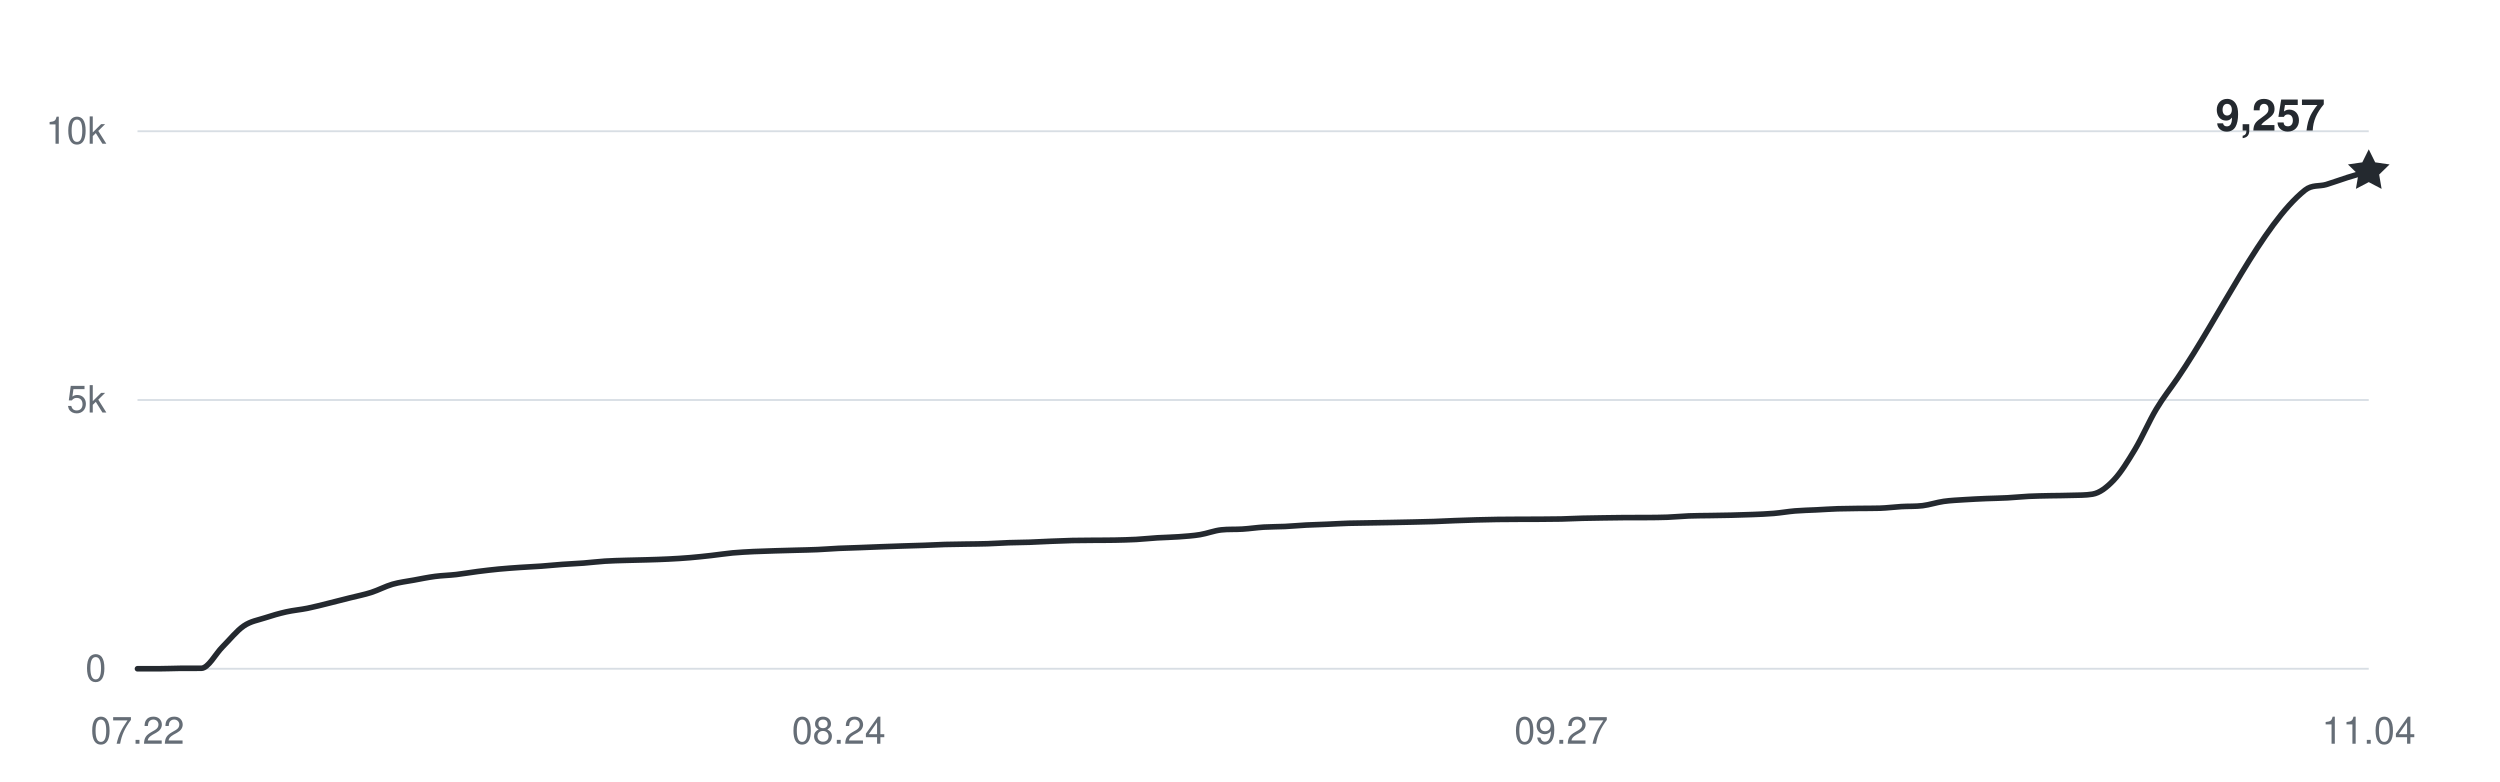
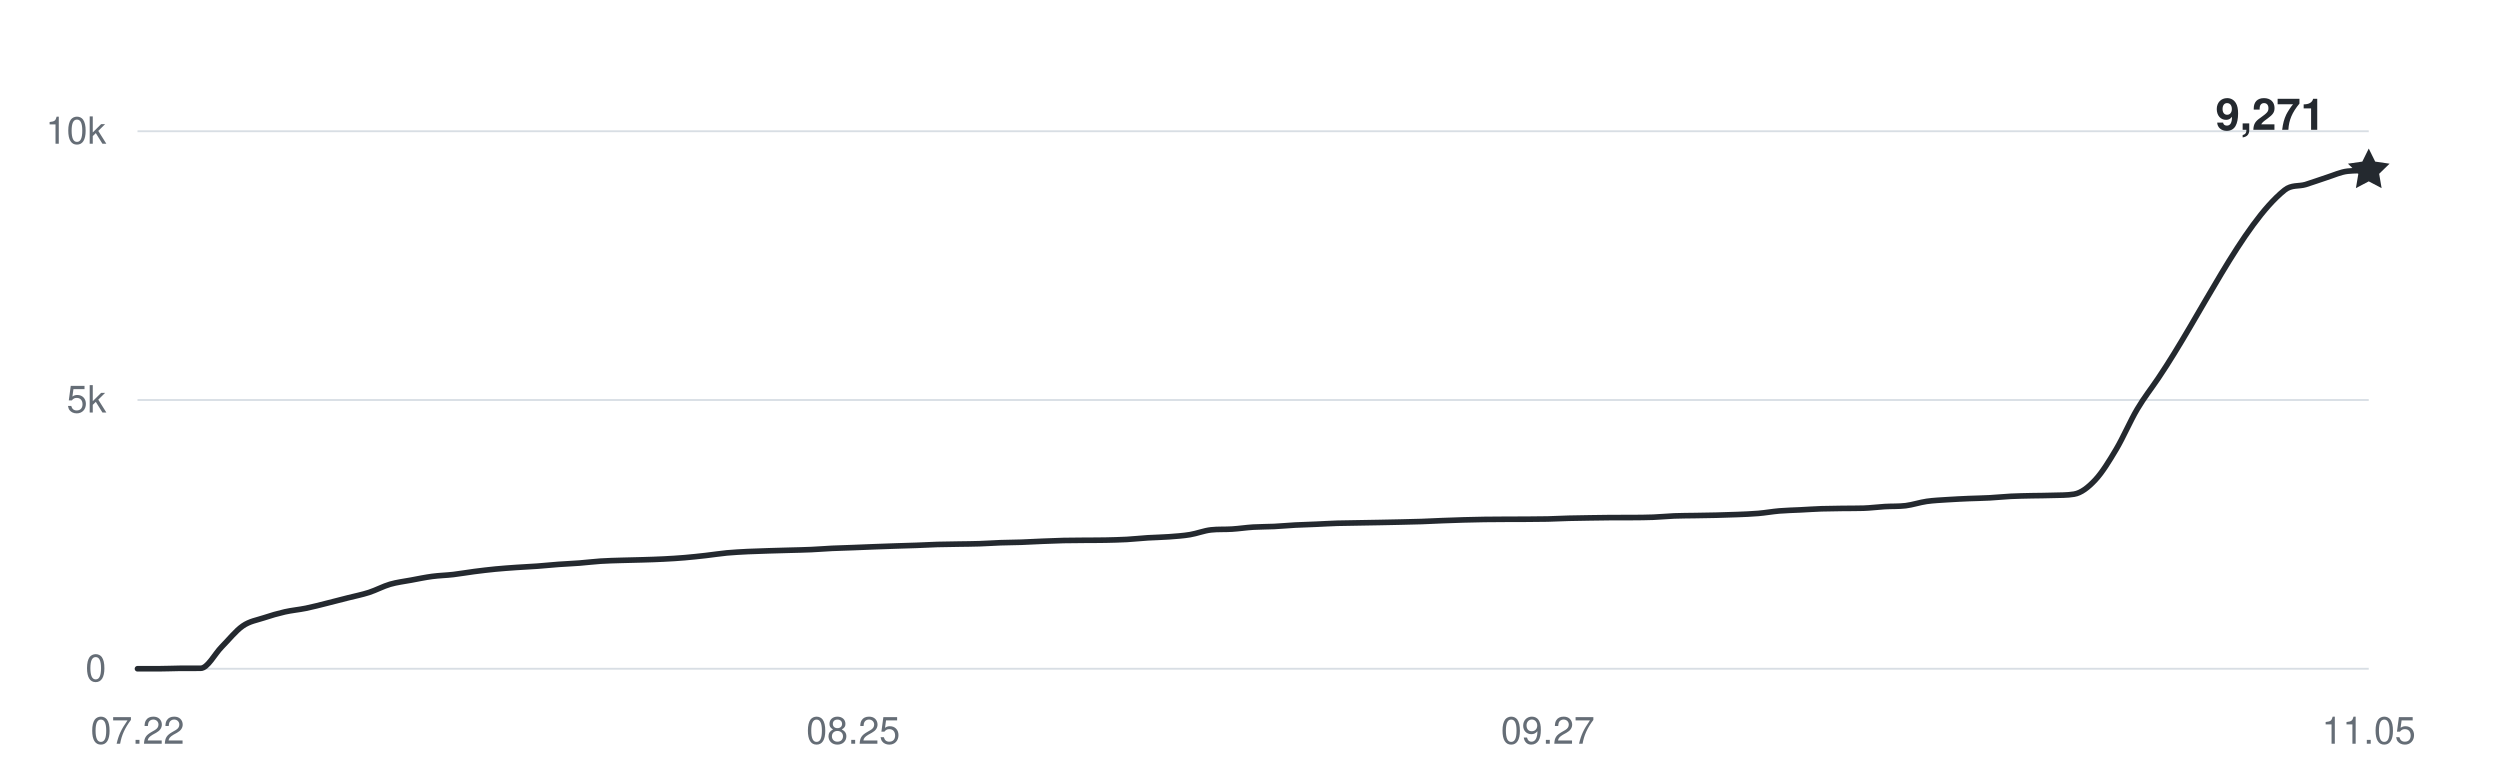
<svg xmlns="http://www.w3.org/2000/svg" width="800" height="250" viewBox="0 0 800 250" role="img" aria-labelledby="title desc">
  <g fill="#656d76" font-family="-apple-system,BlinkMacSystemFont,Segoe UI,Helvetica,Arial,sans-serif" font-size="12">
    <path d="M44 214H758" stroke="#d8dee4" stroke-width="0.6" />
    <text x="34" y="218" text-anchor="end">0</text>
    <path d="M44 128H758" stroke="#d8dee4" stroke-width="0.6" />
    <text x="34" y="132" text-anchor="end">5k</text>
    <path d="M44 42H758" stroke="#d8dee4" stroke-width="0.6" />
    <text x="34" y="46" text-anchor="end">10k</text>
    <text x="44" y="238" text-anchor="middle">07.22</text>
-     <text x="268.4" y="238" text-anchor="middle">08.24</text>
-     <text x="499.6" y="238" text-anchor="middle">09.27</text>
-     <text x="758" y="238" text-anchor="middle">11.04</text>
-     <path d="M44,214 C46.27,214 48.53,214 50.8,214 C53.07,214 55.33,213.88 57.6,213.86 C59.87,213.85 62.13,213.86 64.4,213.85 C66.67,213.83 68.93,209.26 71.2,207 C73.47,204.74 75.73,201.86 78,200.31 C80.27,198.76 82.53,198.46 84.8,197.71 C87.07,196.96 89.33,196.31 91.6,195.8 C93.87,195.29 96.13,195.11 98.4,194.65 C100.67,194.19 102.93,193.59 105.2,193.03 C107.47,192.48 109.73,191.89 112,191.31 C114.27,190.74 116.53,190.3 118.8,189.58 C121.07,188.85 123.33,187.62 125.6,186.96 C127.87,186.31 130.13,186.06 132.4,185.64 C134.67,185.22 136.93,184.75 139.2,184.45 C141.47,184.15 143.73,184.11 146,183.85 C148.27,183.59 150.53,183.17 152.8,182.89 C155.07,182.6 157.33,182.33 159.6,182.11 C161.87,181.89 164.13,181.74 166.4,181.58 C168.67,181.42 170.93,181.33 173.2,181.17 C175.47,181 177.73,180.76 180,180.6 C182.27,180.43 184.53,180.36 186.8,180.18 C189.07,180.01 191.33,179.71 193.6,179.57 C195.87,179.42 198.13,179.38 200.4,179.31 C202.67,179.24 204.93,179.2 207.2,179.14 C209.47,179.07 211.73,179.01 214,178.89 C216.27,178.78 218.53,178.64 220.8,178.45 C223.07,178.26 225.33,178.01 227.6,177.76 C229.87,177.51 232.13,177.14 234.4,176.93 C236.67,176.72 238.93,176.62 241.2,176.5 C243.47,176.39 245.73,176.33 248,176.26 C250.27,176.19 252.53,176.14 254.8,176.07 C257.07,176.01 259.33,175.97 261.6,175.87 C263.87,175.77 266.13,175.58 268.4,175.47 C270.67,175.37 272.93,175.32 275.2,175.23 C277.47,175.15 279.73,175.04 282,174.96 C284.27,174.87 286.53,174.79 288.8,174.72 C291.07,174.64 293.33,174.59 295.6,174.51 C297.87,174.43 300.13,174.3 302.4,174.23 C304.67,174.17 306.93,174.15 309.2,174.11 C311.47,174.07 313.73,174.07 316,173.99 C318.27,173.92 320.53,173.75 322.8,173.67 C325.07,173.59 327.33,173.59 329.6,173.51 C331.87,173.43 334.13,173.29 336.4,173.2 C338.67,173.11 340.93,173.01 343.2,172.96 C345.47,172.91 347.73,172.91 350,172.89 C352.27,172.87 354.53,172.89 356.8,172.84 C359.07,172.79 361.33,172.74 363.6,172.62 C365.87,172.49 368.13,172.24 370.4,172.1 C372.67,171.96 374.93,171.94 377.2,171.77 C379.47,171.6 381.73,171.46 384,171.09 C386.27,170.72 388.53,169.8 390.8,169.56 C393.07,169.31 395.33,169.46 397.6,169.31 C399.87,169.17 402.13,168.82 404.4,168.68 C406.67,168.54 408.93,168.58 411.2,168.47 C413.47,168.36 415.73,168.14 418,168.02 C420.27,167.9 422.53,167.85 424.8,167.75 C427.07,167.65 429.33,167.51 431.6,167.44 C433.87,167.37 436.13,167.36 438.4,167.32 C440.67,167.28 442.93,167.24 445.2,167.2 C447.47,167.16 449.73,167.11 452,167.06 C454.27,167.01 456.53,166.97 458.8,166.89 C461.07,166.81 463.33,166.68 465.6,166.6 C467.87,166.51 470.13,166.44 472.4,166.37 C474.67,166.31 476.93,166.25 479.2,166.22 C481.47,166.18 483.73,166.18 486,166.17 C488.27,166.16 490.53,166.16 492.8,166.15 C495.07,166.14 497.33,166.13 499.6,166.08 C501.87,166.03 504.13,165.9 506.4,165.84 C508.67,165.78 510.93,165.75 513.2,165.72 C515.47,165.69 517.73,165.65 520,165.63 C522.27,165.62 524.53,165.63 526.8,165.62 C529.07,165.6 531.33,165.6 533.6,165.51 C535.87,165.43 538.13,165.19 540.4,165.1 C542.67,165.01 544.93,165.02 547.2,164.98 C549.47,164.94 551.73,164.91 554,164.86 C556.27,164.81 558.53,164.75 560.8,164.65 C563.07,164.56 565.33,164.48 567.6,164.29 C569.87,164.1 572.13,163.69 574.4,163.5 C576.67,163.31 578.93,163.27 581.2,163.16 C583.47,163.04 585.73,162.89 588,162.81 C590.27,162.74 592.53,162.72 594.8,162.69 C597.07,162.66 599.33,162.69 601.6,162.62 C603.87,162.55 606.13,162.24 608.4,162.11 C610.67,161.97 612.93,162.09 615.2,161.82 C617.47,161.54 619.73,160.76 622,160.44 C624.27,160.12 626.53,160.04 628.8,159.89 C631.07,159.74 633.33,159.64 635.6,159.54 C637.87,159.45 640.13,159.42 642.4,159.3 C644.67,159.18 646.93,158.93 649.2,158.82 C651.47,158.71 653.73,158.68 656,158.63 C658.27,158.58 660.53,158.6 662.8,158.51 C665.07,158.43 667.33,158.51 669.6,158.13 C671.87,157.76 674.13,156.02 676.4,153.63 C678.67,151.24 680.93,147.57 683.2,143.79 C685.47,140.01 687.73,134.73 690,130.94 C692.27,127.15 694.53,124.36 696.8,121.03 C710.4,101.1 724,71.69 737.6,60.85 C739.87,59.05 742.13,59.72 744.4,59.05 C746.67,58.37 748.93,57.5 751.2,56.79 C753.47,56.08 755.73,55.45 758,54.78" fill="none" stroke="#24292f" stroke-width="1.8" stroke-linecap="round" stroke-linejoin="round" />
-     <path d="M0 -7 L2.06 -2.83 L6.66 -2.16 L3.33 1.08 L4.11 5.66 L0 3.5 L-4.11 5.66 L-3.33 1.08 L-6.66 -2.16 L-2.06 -2.83 Z" transform="translate(758 54.7796)" fill="#24292f" />
-     <text x="744" y="41.78" text-anchor="end" fill="#24292f" font-size="14" font-weight="600">9,257</text>
+     <text x="273.019" y="238" text-anchor="middle">08.25</text>
+     <text x="495.302" y="238" text-anchor="middle">09.27</text>
+     <text x="758" y="238" text-anchor="middle">11.05</text>
+     <path d="M44,214 C46.25,214 48.49,214 50.74,214 C52.98,214 55.23,213.88 57.47,213.86 C59.72,213.85 61.96,213.86 64.21,213.85 C66.45,213.83 68.7,209.26 70.94,207 C73.19,204.74 75.43,201.86 77.68,200.31 C79.92,198.76 82.17,198.46 84.42,197.71 C86.66,196.96 88.91,196.31 91.15,195.8 C93.4,195.29 95.64,195.11 97.89,194.65 C100.13,194.19 102.38,193.59 104.62,193.03 C106.87,192.48 109.11,191.89 111.36,191.31 C113.6,190.74 115.85,190.3 118.09,189.58 C120.34,188.85 122.58,187.62 124.83,186.96 C127.08,186.31 129.32,186.06 131.57,185.64 C133.81,185.22 136.06,184.75 138.3,184.45 C140.55,184.15 142.79,184.11 145.04,183.85 C147.28,183.59 149.53,183.17 151.77,182.89 C154.02,182.6 156.26,182.33 158.51,182.11 C160.75,181.89 163,181.74 165.25,181.58 C167.49,181.42 169.74,181.33 171.98,181.17 C174.23,181 176.47,180.76 178.72,180.6 C180.96,180.43 183.21,180.36 185.45,180.18 C187.7,180.01 189.94,179.71 192.19,179.57 C194.43,179.42 196.68,179.38 198.92,179.31 C201.17,179.24 203.42,179.2 205.66,179.14 C207.91,179.07 210.15,179.01 212.4,178.89 C214.64,178.78 216.89,178.64 219.13,178.45 C221.38,178.26 223.62,178.01 225.87,177.76 C228.11,177.51 230.36,177.14 232.6,176.93 C234.85,176.72 237.09,176.62 239.34,176.5 C241.58,176.39 243.83,176.33 246.08,176.26 C248.32,176.19 250.57,176.14 252.81,176.07 C255.06,176.01 257.3,175.97 259.55,175.87 C261.79,175.77 264.04,175.58 266.28,175.47 C268.53,175.37 270.77,175.32 273.02,175.23 C275.26,175.15 277.51,175.04 279.75,174.96 C282,174.87 284.25,174.79 286.49,174.72 C288.74,174.64 290.98,174.59 293.23,174.51 C295.47,174.43 297.72,174.3 299.96,174.23 C302.21,174.17 304.45,174.15 306.7,174.11 C308.94,174.07 311.19,174.07 313.43,173.99 C315.68,173.92 317.92,173.75 320.17,173.67 C322.42,173.59 324.66,173.59 326.91,173.51 C329.15,173.43 331.4,173.29 333.64,173.2 C335.89,173.11 338.13,173.01 340.38,172.96 C342.62,172.91 344.87,172.91 347.11,172.89 C349.36,172.87 351.6,172.89 353.85,172.84 C356.09,172.79 358.34,172.74 360.58,172.62 C362.83,172.49 365.08,172.24 367.32,172.1 C369.57,171.96 371.81,171.94 374.06,171.77 C376.3,171.6 378.55,171.46 380.79,171.09 C383.04,170.72 385.28,169.8 387.53,169.56 C389.77,169.31 392.02,169.46 394.26,169.31 C396.51,169.17 398.75,168.82 401,168.68 C403.25,168.54 405.49,168.58 407.74,168.47 C409.98,168.36 412.23,168.14 414.47,168.02 C416.72,167.9 418.96,167.85 421.21,167.75 C423.45,167.65 425.7,167.51 427.94,167.44 C430.19,167.37 432.43,167.36 434.68,167.32 C436.92,167.28 439.17,167.24 441.42,167.2 C443.66,167.16 445.91,167.11 448.15,167.06 C450.4,167.01 452.64,166.97 454.89,166.89 C457.13,166.81 459.38,166.68 461.62,166.6 C463.87,166.51 466.11,166.44 468.36,166.37 C470.6,166.31 472.85,166.25 475.09,166.22 C477.34,166.18 479.58,166.18 481.83,166.17 C484.08,166.16 486.32,166.16 488.57,166.15 C490.81,166.14 493.06,166.13 495.3,166.08 C497.55,166.03 499.79,165.9 502.04,165.84 C504.28,165.78 506.53,165.75 508.77,165.72 C511.02,165.69 513.26,165.65 515.51,165.63 C517.75,165.62 520,165.63 522.25,165.62 C524.49,165.6 526.74,165.6 528.98,165.51 C531.23,165.43 533.47,165.19 535.72,165.1 C537.96,165.01 540.21,165.02 542.45,164.98 C544.7,164.94 546.94,164.91 549.19,164.86 C551.43,164.81 553.68,164.75 555.92,164.65 C558.17,164.56 560.42,164.48 562.66,164.29 C564.91,164.1 567.15,163.69 569.4,163.5 C571.64,163.31 573.89,163.27 576.13,163.16 C578.38,163.04 580.62,162.89 582.87,162.81 C585.11,162.74 587.36,162.72 589.6,162.69 C591.85,162.66 594.09,162.69 596.34,162.62 C598.58,162.55 600.83,162.24 603.08,162.11 C605.32,161.97 607.57,162.09 609.81,161.82 C612.06,161.54 614.3,160.76 616.55,160.44 C618.79,160.12 621.04,160.04 623.28,159.89 C625.53,159.74 627.77,159.64 630.02,159.54 C632.26,159.45 634.51,159.42 636.75,159.3 C639,159.18 641.25,158.93 643.49,158.82 C645.74,158.71 647.98,158.68 650.23,158.63 C652.47,158.58 654.72,158.6 656.96,158.51 C659.21,158.43 661.45,158.51 663.7,158.13 C665.94,157.76 668.19,156.02 670.43,153.63 C672.68,151.24 674.92,147.57 677.17,143.79 C679.42,140.01 681.66,134.73 683.91,130.94 C686.15,127.15 688.4,124.36 690.64,121.03 C704.11,101.1 717.58,71.69 731.06,60.85 C733.3,59.05 735.55,59.72 737.79,59.05 C740.04,58.37 742.28,57.5 744.53,56.79 C746.77,56.08 749.02,55.02 751.26,54.78 C753.51,54.54 755.75,54.62 758,54.54" fill="none" stroke="#24292f" stroke-width="1.8" stroke-linecap="round" stroke-linejoin="round" />
+     <path d="M0 -7 L2.06 -2.83 L6.66 -2.16 L3.33 1.08 L4.11 5.66 L0 3.5 L-4.11 5.66 L-3.33 1.08 L-6.66 -2.16 L-2.06 -2.83 Z" transform="translate(758 54.5388)" fill="#24292f" />
+     <text x="744" y="41.539" text-anchor="end" fill="#24292f" font-size="14" font-weight="600">9,271</text>
  </g>
</svg>
